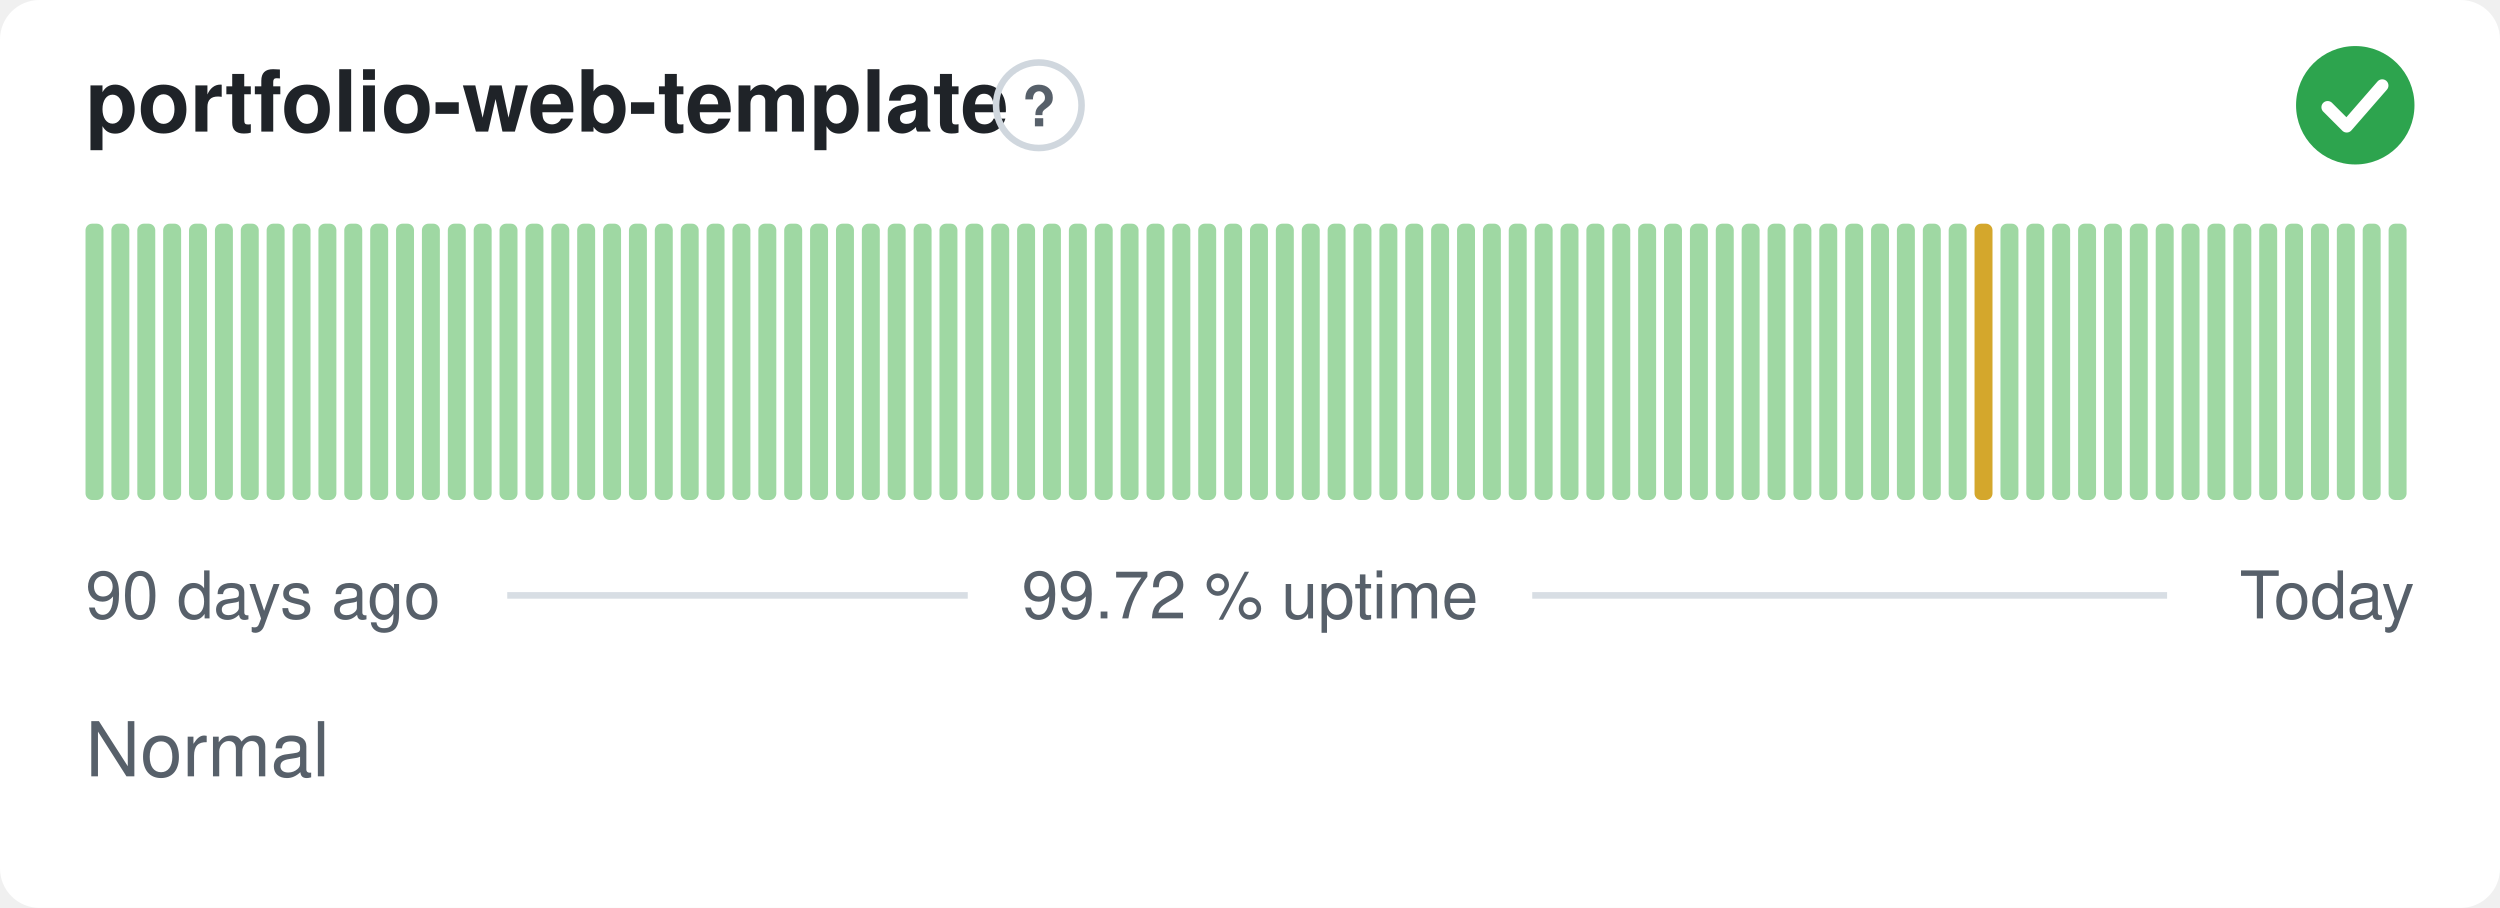
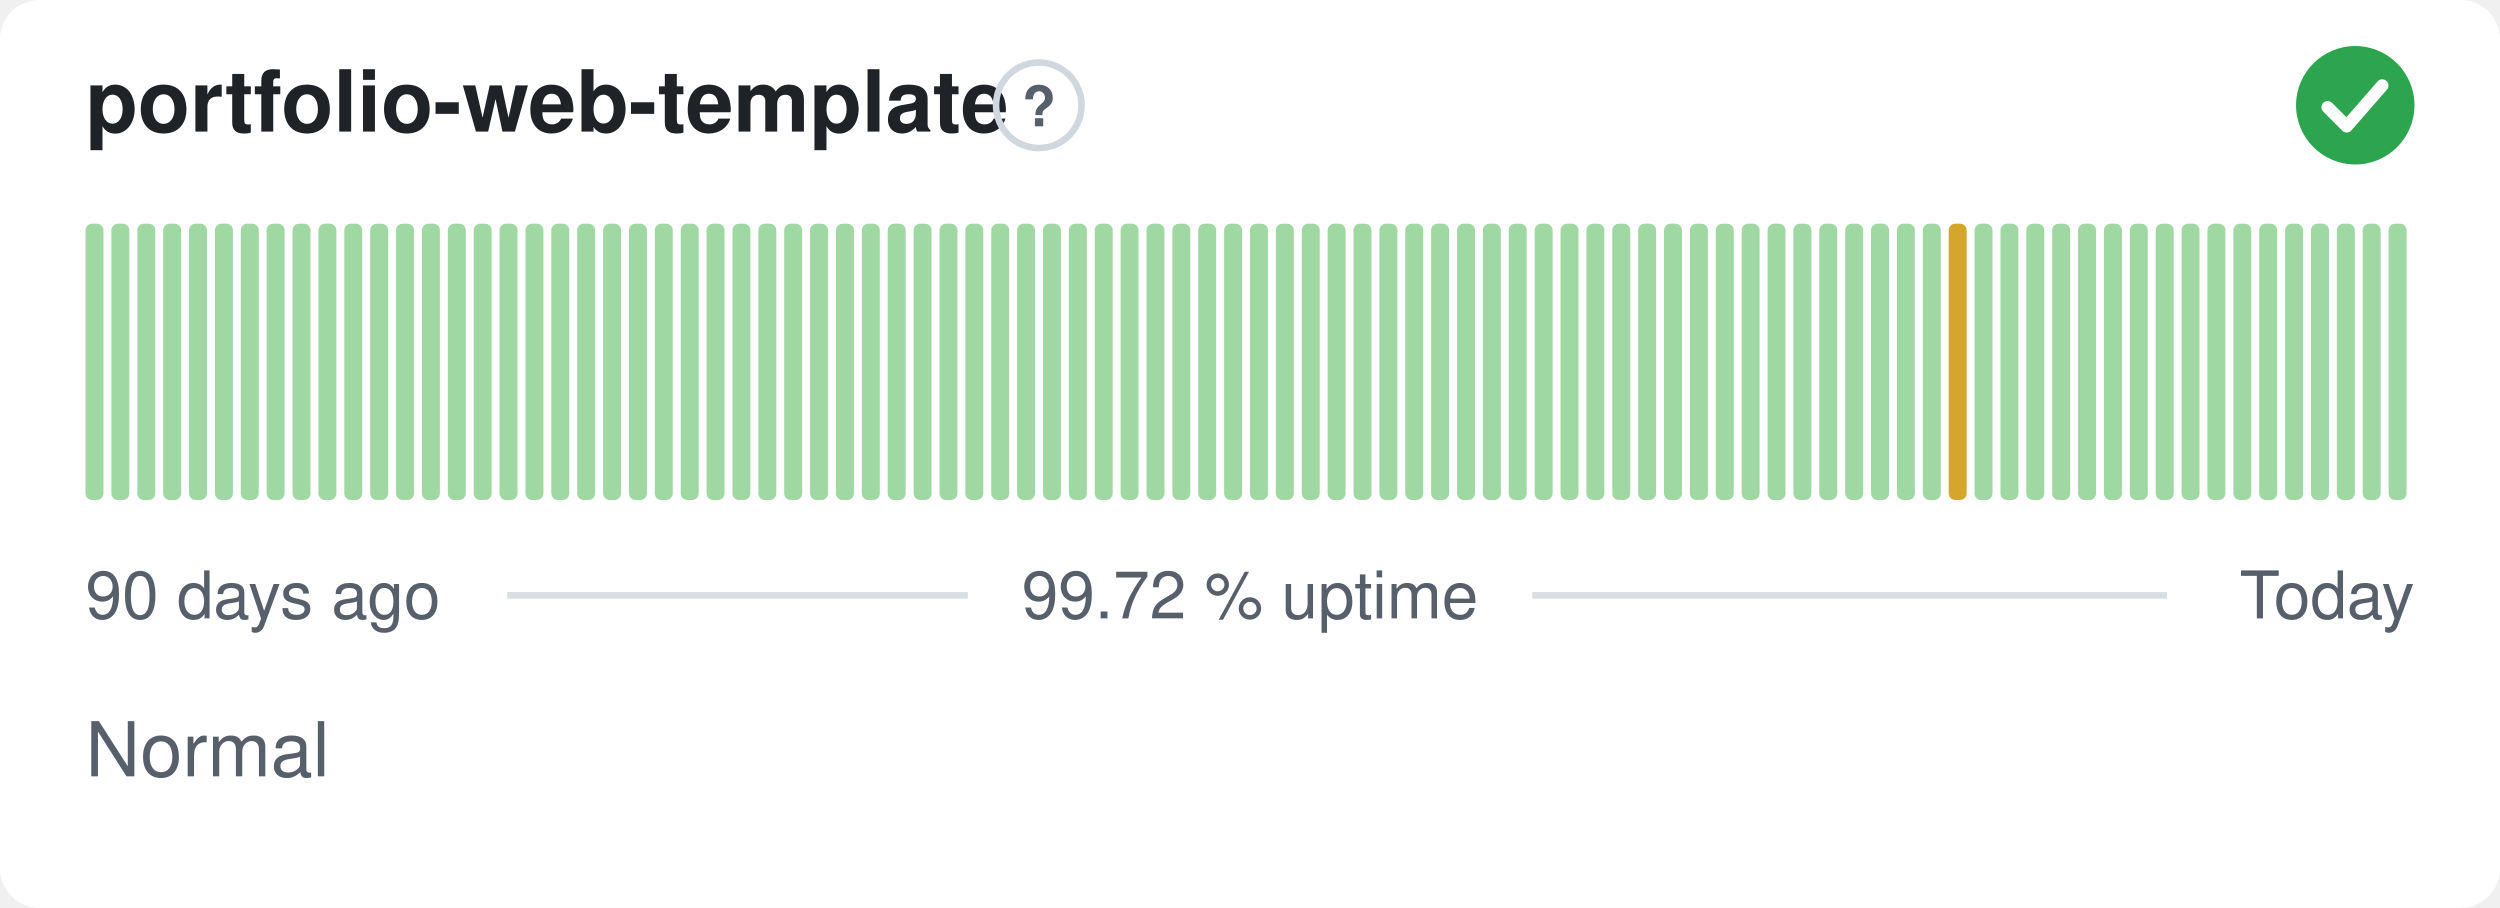
<svg xmlns="http://www.w3.org/2000/svg" width="380" height="138" viewBox="0 0 380 138" role="img" aria-label="portfolio-web-template: Normal, 99.72 % uptime over the last 90 days" font-family="-apple-system,BlinkMacSystemFont,'Segoe UI',Helvetica,Arial,sans-serif">
  <style>
    @media (prefers-color-scheme: dark) {
      .bg { fill: #0d1117 }
      .title { fill: #e6edf3 }
      .muted { fill: #8b949e }
      .hint { stroke: #30363d }
      .rule { stroke: #30363d }
      .nodata { fill: #21262d }
    }
  </style>
  <rect class="bg" width="380" height="138" rx="6" fill="#ffffff" />
  <text class="title" x="13" y="20" font-size="13" font-weight="600" fill="#1f2328">portfolio-web-template</text>
  <circle class="hint" cx="157.9" cy="16" r="6.5" fill="none" stroke="#d0d7de" stroke-width="1" />
  <text class="muted" x="157.9" y="19.2" text-anchor="middle" font-size="8.5" font-weight="700" fill="#57606a">?</text>
  <circle cx="358" cy="16" r="9" fill="#2da44e" />
  <path d="M353.80 16.30l2.90 2.90 5.40 -6.20" fill="none" stroke="#fff" stroke-width="1.89" stroke-linecap="round" stroke-linejoin="round" />
  <rect x="13.00" y="34.00" width="2.73" height="42.00" rx="1" fill="#9fd8a3" />
  <rect x="16.93" y="34.00" width="2.73" height="42.00" rx="1" fill="#9fd8a3" />
  <rect x="20.87" y="34.00" width="2.73" height="42.00" rx="1" fill="#9fd8a3" />
  <rect x="24.80" y="34.00" width="2.73" height="42.00" rx="1" fill="#9fd8a3" />
  <rect x="28.73" y="34.00" width="2.73" height="42.00" rx="1" fill="#9fd8a3" />
  <rect x="32.67" y="34.00" width="2.73" height="42.00" rx="1" fill="#9fd8a3" />
  <rect x="36.60" y="34.00" width="2.73" height="42.00" rx="1" fill="#9fd8a3" />
  <rect x="40.53" y="34.00" width="2.73" height="42.00" rx="1" fill="#9fd8a3" />
  <rect x="44.47" y="34.00" width="2.73" height="42.00" rx="1" fill="#9fd8a3" />
  <rect x="48.40" y="34.00" width="2.73" height="42.00" rx="1" fill="#9fd8a3" />
  <rect x="52.33" y="34.00" width="2.73" height="42.00" rx="1" fill="#9fd8a3" />
  <rect x="56.27" y="34.00" width="2.73" height="42.00" rx="1" fill="#9fd8a3" />
  <rect x="60.20" y="34.00" width="2.73" height="42.00" rx="1" fill="#9fd8a3" />
  <rect x="64.13" y="34.00" width="2.73" height="42.00" rx="1" fill="#9fd8a3" />
  <rect x="68.07" y="34.00" width="2.73" height="42.00" rx="1" fill="#9fd8a3" />
  <rect x="72.00" y="34.00" width="2.73" height="42.00" rx="1" fill="#9fd8a3" />
  <rect x="75.93" y="34.00" width="2.73" height="42.00" rx="1" fill="#9fd8a3" />
  <rect x="79.87" y="34.00" width="2.73" height="42.00" rx="1" fill="#9fd8a3" />
  <rect x="83.80" y="34.00" width="2.73" height="42.00" rx="1" fill="#9fd8a3" />
  <rect x="87.73" y="34.00" width="2.73" height="42.00" rx="1" fill="#9fd8a3" />
  <rect x="91.67" y="34.00" width="2.73" height="42.00" rx="1" fill="#9fd8a3" />
  <rect x="95.60" y="34.00" width="2.73" height="42.00" rx="1" fill="#9fd8a3" />
  <rect x="99.53" y="34.00" width="2.73" height="42.00" rx="1" fill="#9fd8a3" />
  <rect x="103.47" y="34.00" width="2.73" height="42.00" rx="1" fill="#9fd8a3" />
  <rect x="107.40" y="34.00" width="2.73" height="42.00" rx="1" fill="#9fd8a3" />
  <rect x="111.33" y="34.00" width="2.73" height="42.00" rx="1" fill="#9fd8a3" />
  <rect x="115.27" y="34.00" width="2.73" height="42.00" rx="1" fill="#9fd8a3" />
  <rect x="119.20" y="34.00" width="2.73" height="42.00" rx="1" fill="#9fd8a3" />
  <rect x="123.13" y="34.00" width="2.73" height="42.00" rx="1" fill="#9fd8a3" />
  <rect x="127.07" y="34.00" width="2.73" height="42.00" rx="1" fill="#9fd8a3" />
  <rect x="131.00" y="34.00" width="2.73" height="42.00" rx="1" fill="#9fd8a3" />
  <rect x="134.93" y="34.00" width="2.73" height="42.00" rx="1" fill="#9fd8a3" />
  <rect x="138.87" y="34.00" width="2.73" height="42.00" rx="1" fill="#9fd8a3" />
  <rect x="142.80" y="34.00" width="2.73" height="42.00" rx="1" fill="#9fd8a3" />
  <rect x="146.73" y="34.00" width="2.73" height="42.00" rx="1" fill="#9fd8a3" />
  <rect x="150.67" y="34.00" width="2.73" height="42.00" rx="1" fill="#9fd8a3" />
  <rect x="154.60" y="34.00" width="2.73" height="42.00" rx="1" fill="#9fd8a3" />
  <rect x="158.53" y="34.00" width="2.73" height="42.00" rx="1" fill="#9fd8a3" />
  <rect x="162.47" y="34.00" width="2.73" height="42.00" rx="1" fill="#9fd8a3" />
  <rect x="166.40" y="34.00" width="2.73" height="42.00" rx="1" fill="#9fd8a3" />
  <rect x="170.33" y="34.00" width="2.73" height="42.00" rx="1" fill="#9fd8a3" />
  <rect x="174.27" y="34.00" width="2.73" height="42.00" rx="1" fill="#9fd8a3" />
  <rect x="178.20" y="34.00" width="2.73" height="42.00" rx="1" fill="#9fd8a3" />
  <rect x="182.13" y="34.00" width="2.73" height="42.00" rx="1" fill="#9fd8a3" />
  <rect x="186.07" y="34.00" width="2.73" height="42.00" rx="1" fill="#9fd8a3" />
  <rect x="190.00" y="34.00" width="2.73" height="42.00" rx="1" fill="#9fd8a3" />
  <rect x="193.93" y="34.00" width="2.73" height="42.00" rx="1" fill="#9fd8a3" />
  <rect x="197.87" y="34.00" width="2.73" height="42.00" rx="1" fill="#9fd8a3" />
  <rect x="201.80" y="34.00" width="2.73" height="42.00" rx="1" fill="#9fd8a3" />
  <rect x="205.73" y="34.00" width="2.73" height="42.00" rx="1" fill="#9fd8a3" />
  <rect x="209.67" y="34.00" width="2.73" height="42.00" rx="1" fill="#9fd8a3" />
  <rect x="213.60" y="34.00" width="2.73" height="42.00" rx="1" fill="#9fd8a3" />
  <rect x="217.53" y="34.00" width="2.73" height="42.00" rx="1" fill="#9fd8a3" />
  <rect x="221.47" y="34.00" width="2.73" height="42.00" rx="1" fill="#9fd8a3" />
  <rect x="225.40" y="34.00" width="2.73" height="42.00" rx="1" fill="#9fd8a3" />
  <rect x="229.33" y="34.00" width="2.73" height="42.00" rx="1" fill="#9fd8a3" />
  <rect x="233.27" y="34.00" width="2.73" height="42.00" rx="1" fill="#9fd8a3" />
  <rect x="237.20" y="34.00" width="2.73" height="42.00" rx="1" fill="#9fd8a3" />
  <rect x="241.13" y="34.00" width="2.73" height="42.00" rx="1" fill="#9fd8a3" />
  <rect x="245.07" y="34.00" width="2.73" height="42.00" rx="1" fill="#9fd8a3" />
  <rect x="249.00" y="34.00" width="2.73" height="42.00" rx="1" fill="#9fd8a3" />
  <rect x="252.93" y="34.00" width="2.73" height="42.00" rx="1" fill="#9fd8a3" />
  <rect x="256.87" y="34.00" width="2.73" height="42.00" rx="1" fill="#9fd8a3" />
  <rect x="260.80" y="34.00" width="2.73" height="42.00" rx="1" fill="#9fd8a3" />
  <rect x="264.73" y="34.00" width="2.73" height="42.00" rx="1" fill="#9fd8a3" />
  <rect x="268.67" y="34.00" width="2.73" height="42.00" rx="1" fill="#9fd8a3" />
  <rect x="272.60" y="34.00" width="2.73" height="42.00" rx="1" fill="#9fd8a3" />
  <rect x="276.53" y="34.00" width="2.73" height="42.00" rx="1" fill="#9fd8a3" />
  <rect x="280.47" y="34.00" width="2.73" height="42.00" rx="1" fill="#9fd8a3" />
  <rect x="284.40" y="34.00" width="2.73" height="42.00" rx="1" fill="#9fd8a3" />
  <rect x="288.33" y="34.00" width="2.73" height="42.00" rx="1" fill="#9fd8a3" />
  <rect x="292.27" y="34.00" width="2.73" height="42.00" rx="1" fill="#9fd8a3" />
-   <rect x="296.20" y="34.00" width="2.73" height="42.00" rx="1" fill="#9fd8a3" />
-   <rect x="300.13" y="34.00" width="2.73" height="42.00" rx="1" fill="#d4a72c" />
+   <rect x="296.20" y="34.00" width="2.73" height="42.00" rx="1" fill="#d4a72c" />
+   <rect x="300.13" y="34.00" width="2.73" height="42.00" rx="1" fill="#9fd8a3" />
  <rect x="304.07" y="34.00" width="2.73" height="42.00" rx="1" fill="#9fd8a3" />
  <rect x="308.00" y="34.00" width="2.73" height="42.00" rx="1" fill="#9fd8a3" />
  <rect x="311.93" y="34.00" width="2.73" height="42.00" rx="1" fill="#9fd8a3" />
  <rect x="315.87" y="34.00" width="2.73" height="42.00" rx="1" fill="#9fd8a3" />
  <rect x="319.80" y="34.00" width="2.73" height="42.00" rx="1" fill="#9fd8a3" />
  <rect x="323.73" y="34.00" width="2.73" height="42.00" rx="1" fill="#9fd8a3" />
  <rect x="327.67" y="34.00" width="2.73" height="42.00" rx="1" fill="#9fd8a3" />
  <rect x="331.60" y="34.00" width="2.73" height="42.00" rx="1" fill="#9fd8a3" />
  <rect x="335.53" y="34.00" width="2.73" height="42.00" rx="1" fill="#9fd8a3" />
  <rect x="339.47" y="34.00" width="2.73" height="42.00" rx="1" fill="#9fd8a3" />
  <rect x="343.40" y="34.00" width="2.73" height="42.00" rx="1" fill="#9fd8a3" />
  <rect x="347.33" y="34.00" width="2.73" height="42.00" rx="1" fill="#9fd8a3" />
  <rect x="351.27" y="34.00" width="2.73" height="42.00" rx="1" fill="#9fd8a3" />
  <rect x="355.20" y="34.00" width="2.73" height="42.00" rx="1" fill="#9fd8a3" />
  <rect x="359.13" y="34.00" width="2.73" height="42.00" rx="1" fill="#9fd8a3" />
  <rect x="363.07" y="34.00" width="2.73" height="42.00" rx="1" fill="#9fd8a3" />
  <text class="muted" x="13" y="94" font-size="10" fill="#57606a">90 days ago</text>
  <text class="muted" x="190" y="94" text-anchor="middle" font-size="10" fill="#57606a">99.72 % uptime</text>
  <text class="muted" x="367" y="94" text-anchor="end" font-size="10" fill="#57606a">Today</text>
  <line class="rule" x1="77.1" y1="90.5" x2="147.1" y2="90.5" stroke="#d8dee4" stroke-width="1" />
  <line class="rule" x1="232.9" y1="90.5" x2="329.4" y2="90.5" stroke="#d8dee4" stroke-width="1" />
  <text class="muted" x="13" y="118" font-size="11.5" fill="#57606a">Normal</text>
</svg>
